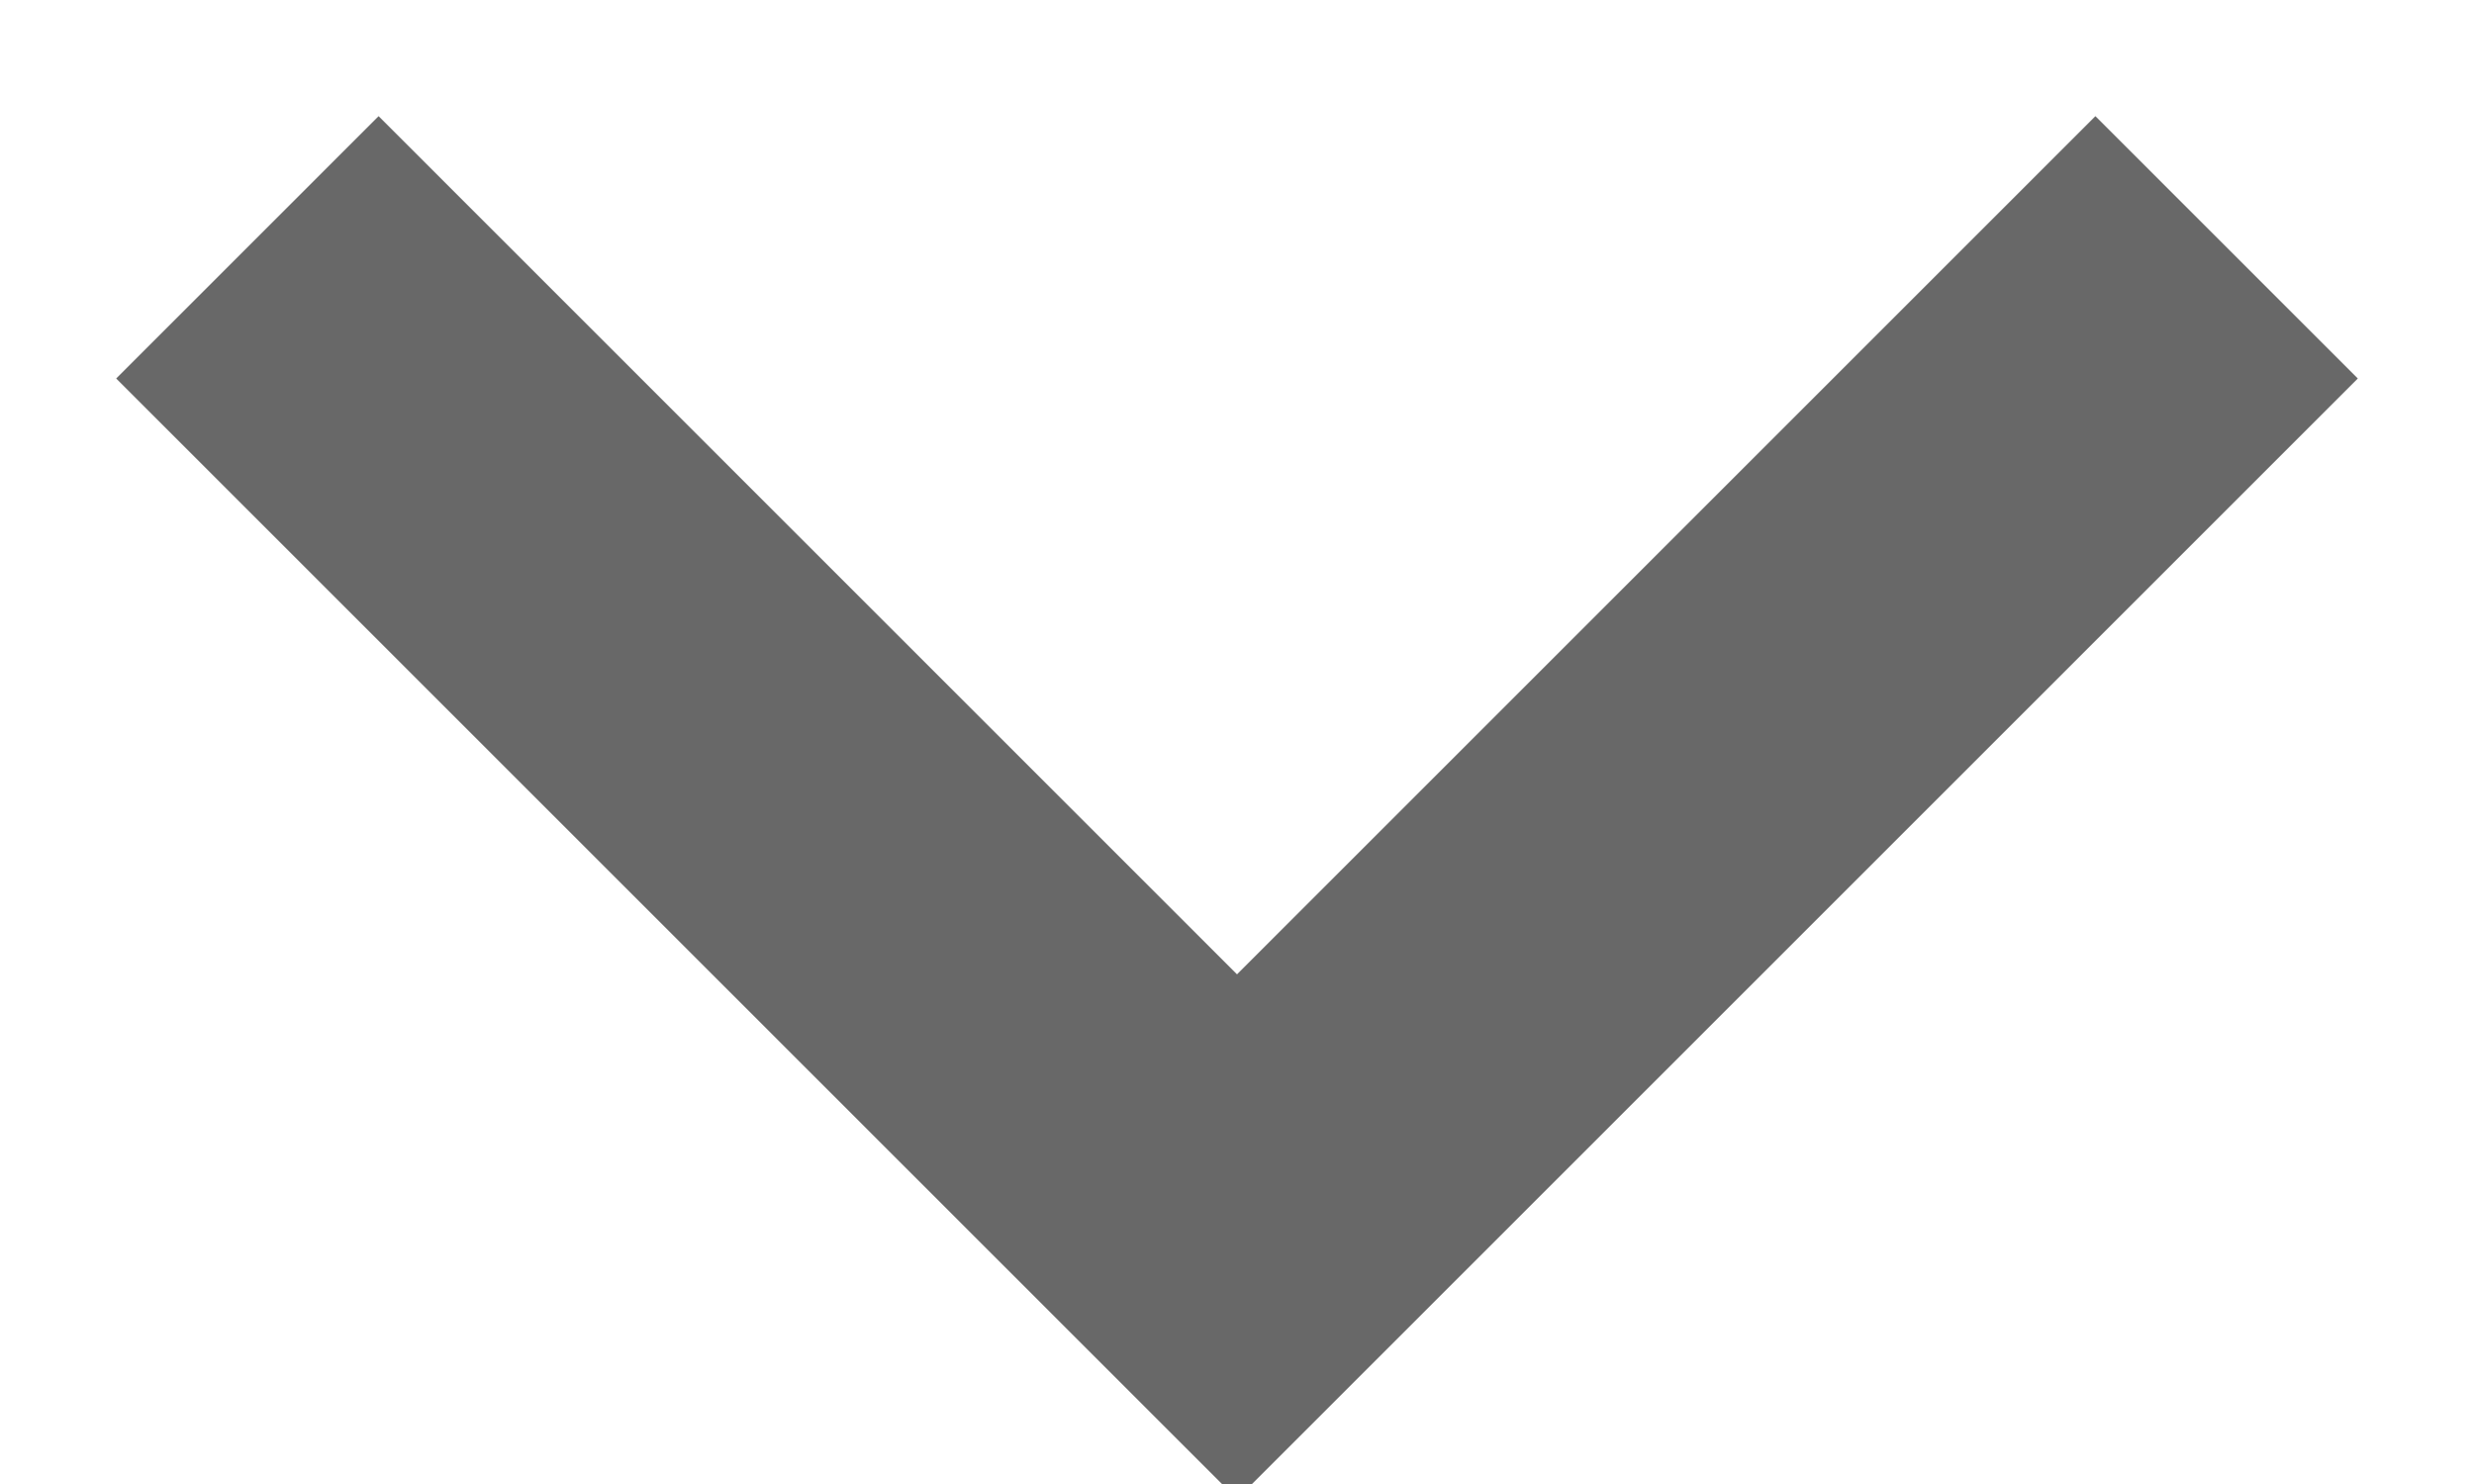
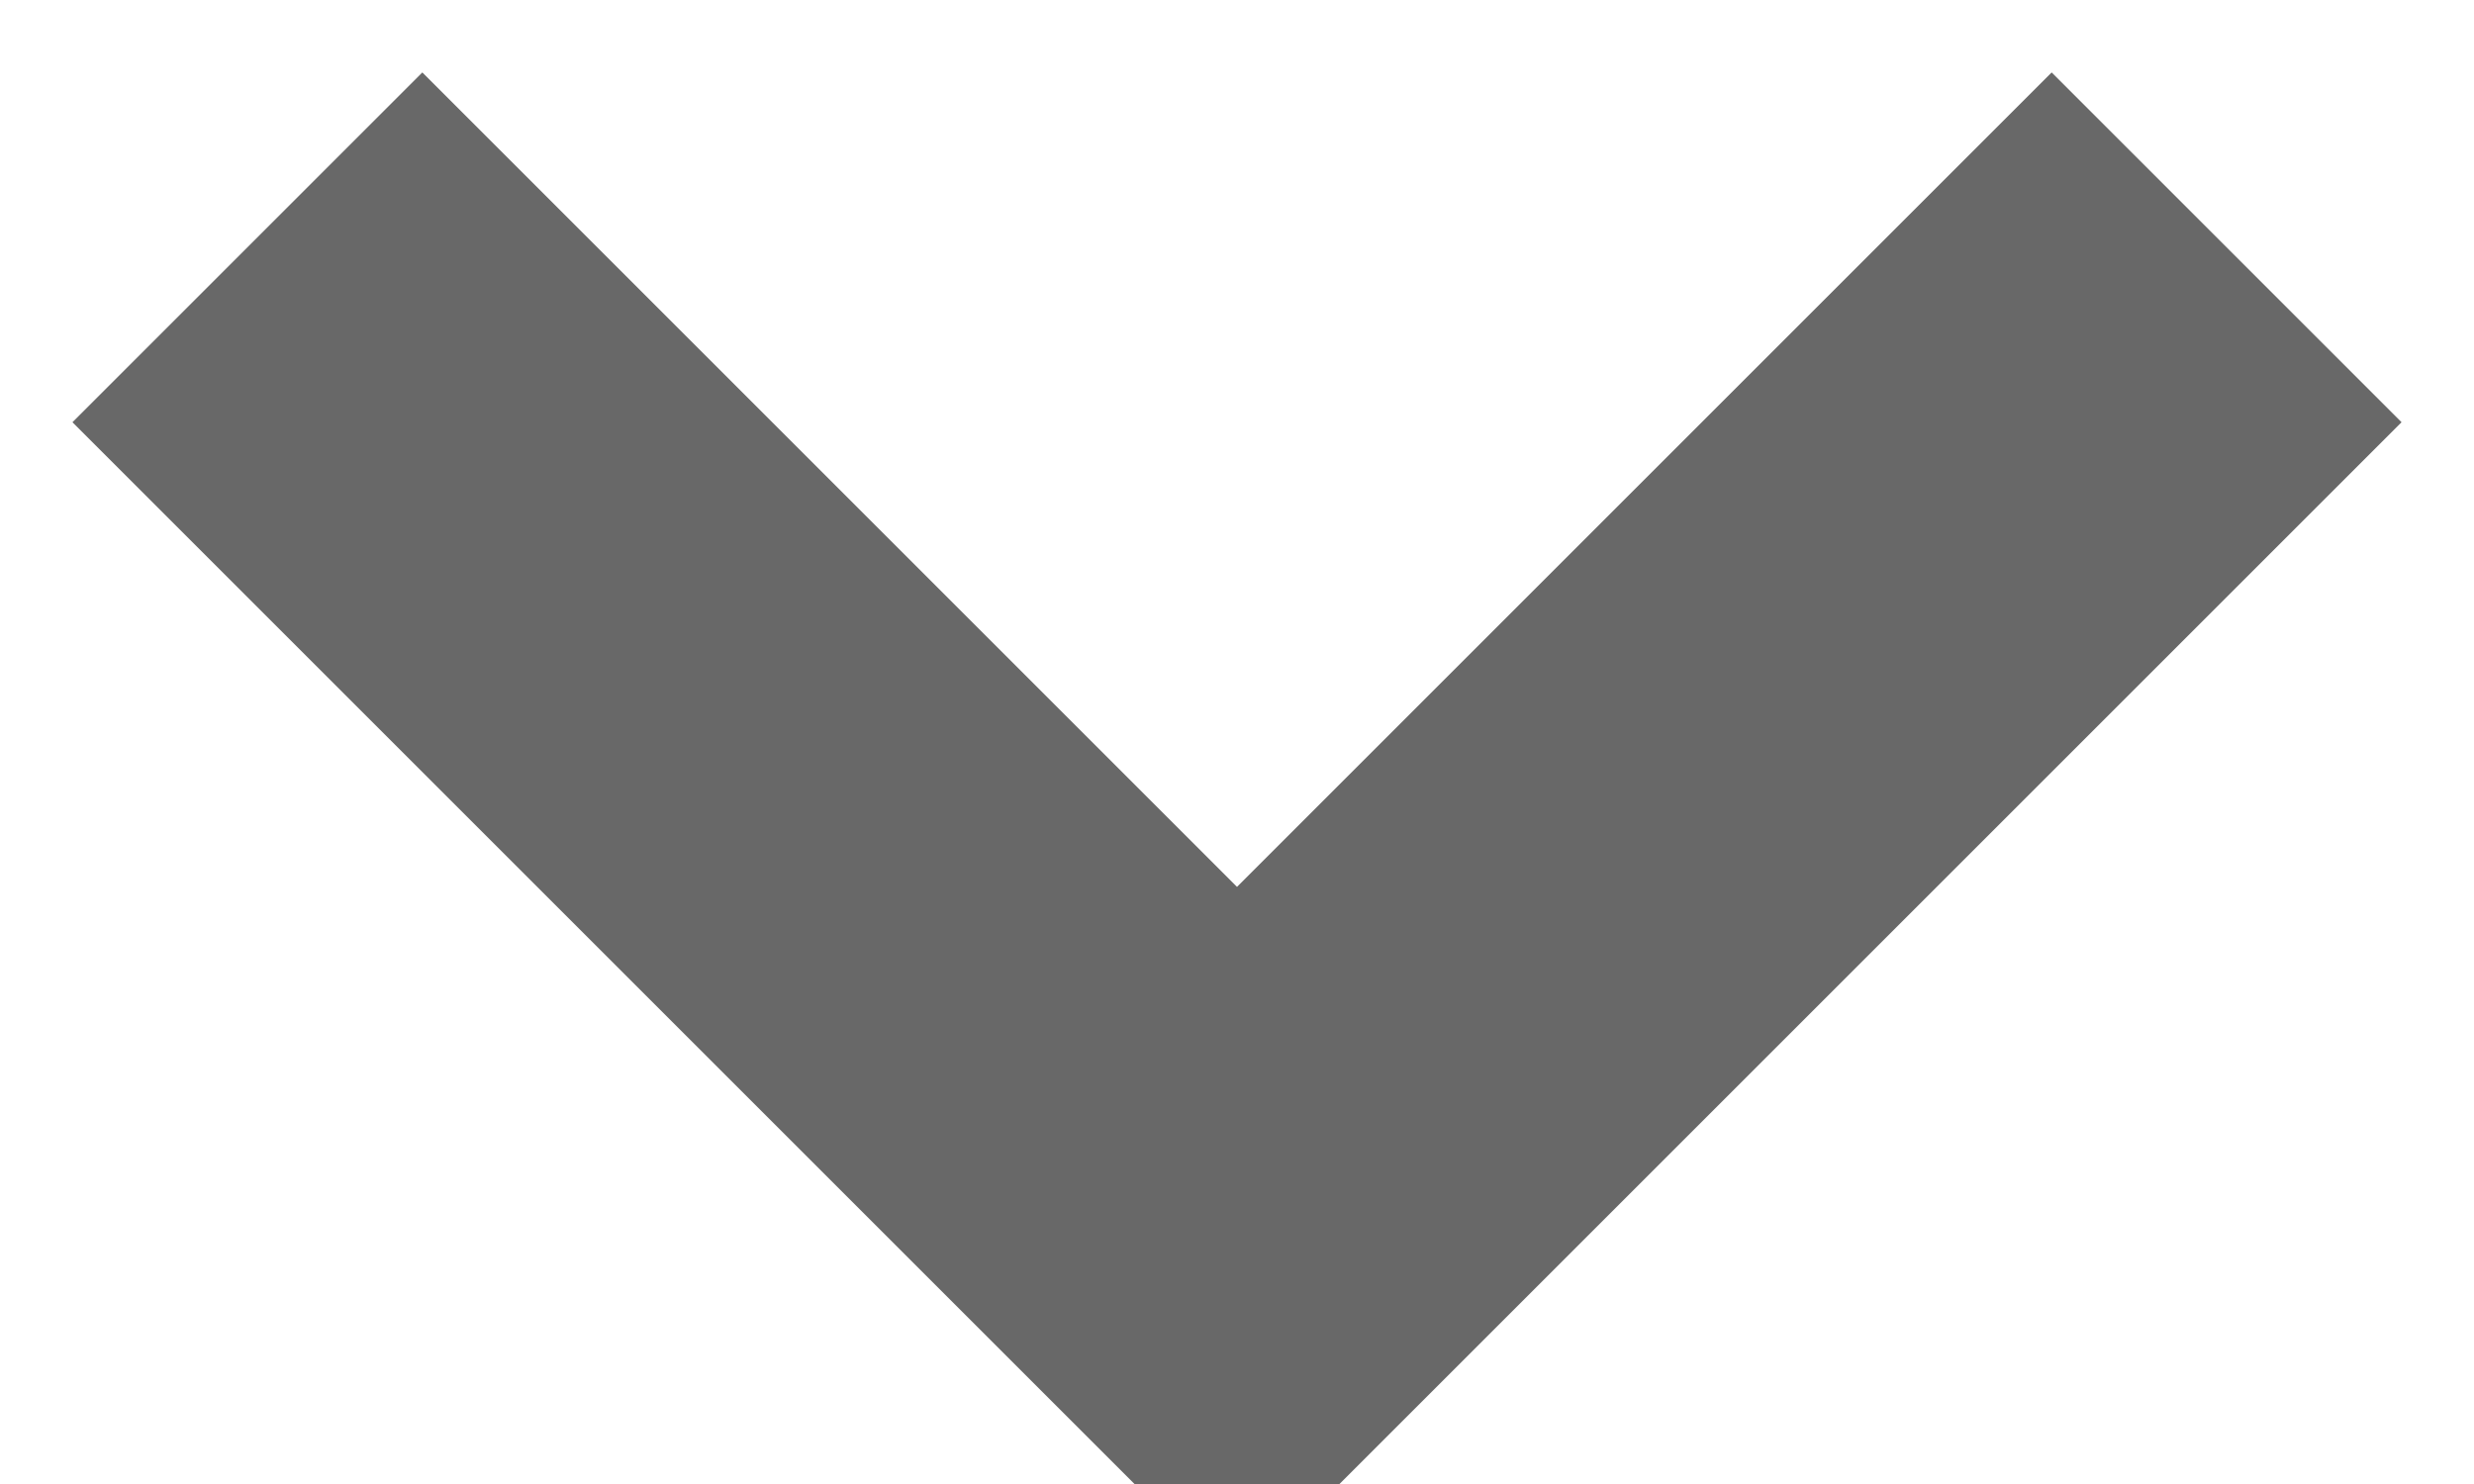
<svg xmlns="http://www.w3.org/2000/svg" width="10" height="6">
-   <path stroke="#686868" stroke-width="1.5" fill="none" d="m1 1 4 4 4-4" />
+   <path stroke="#686868" stroke-width="2" fill="none" d="m1 1 4 4 4-4" />
</svg>
